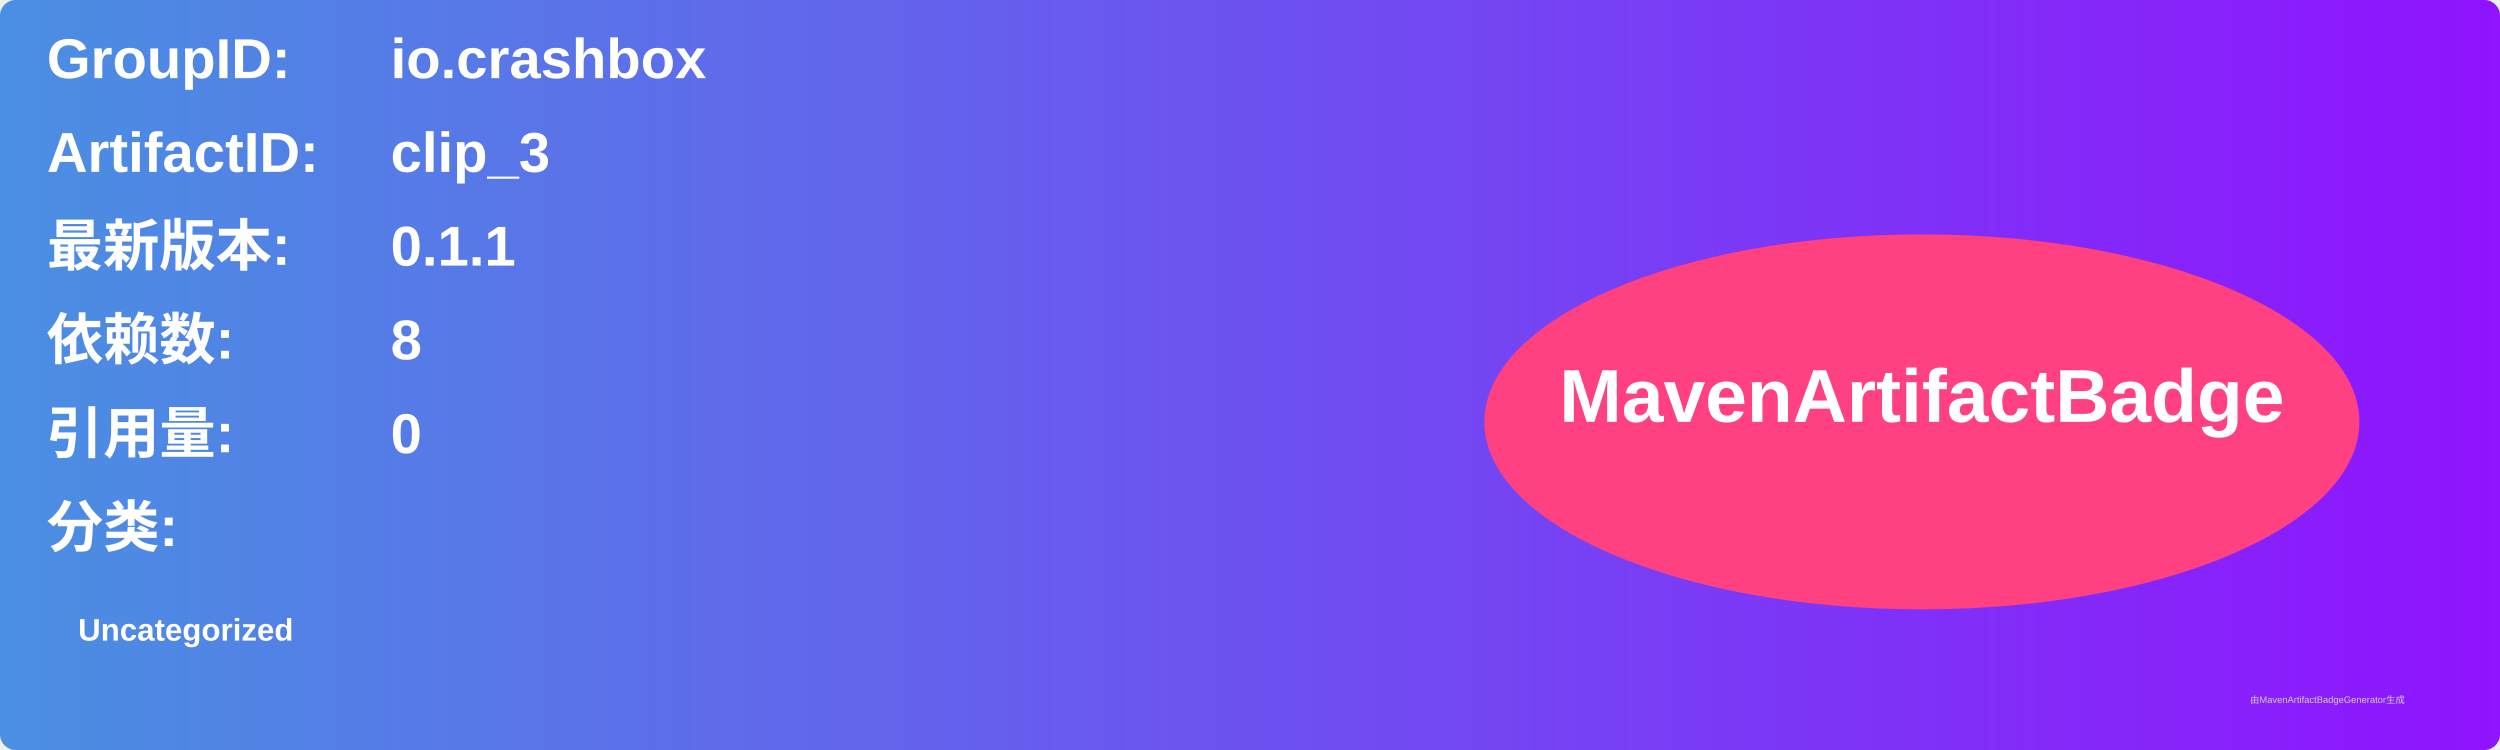
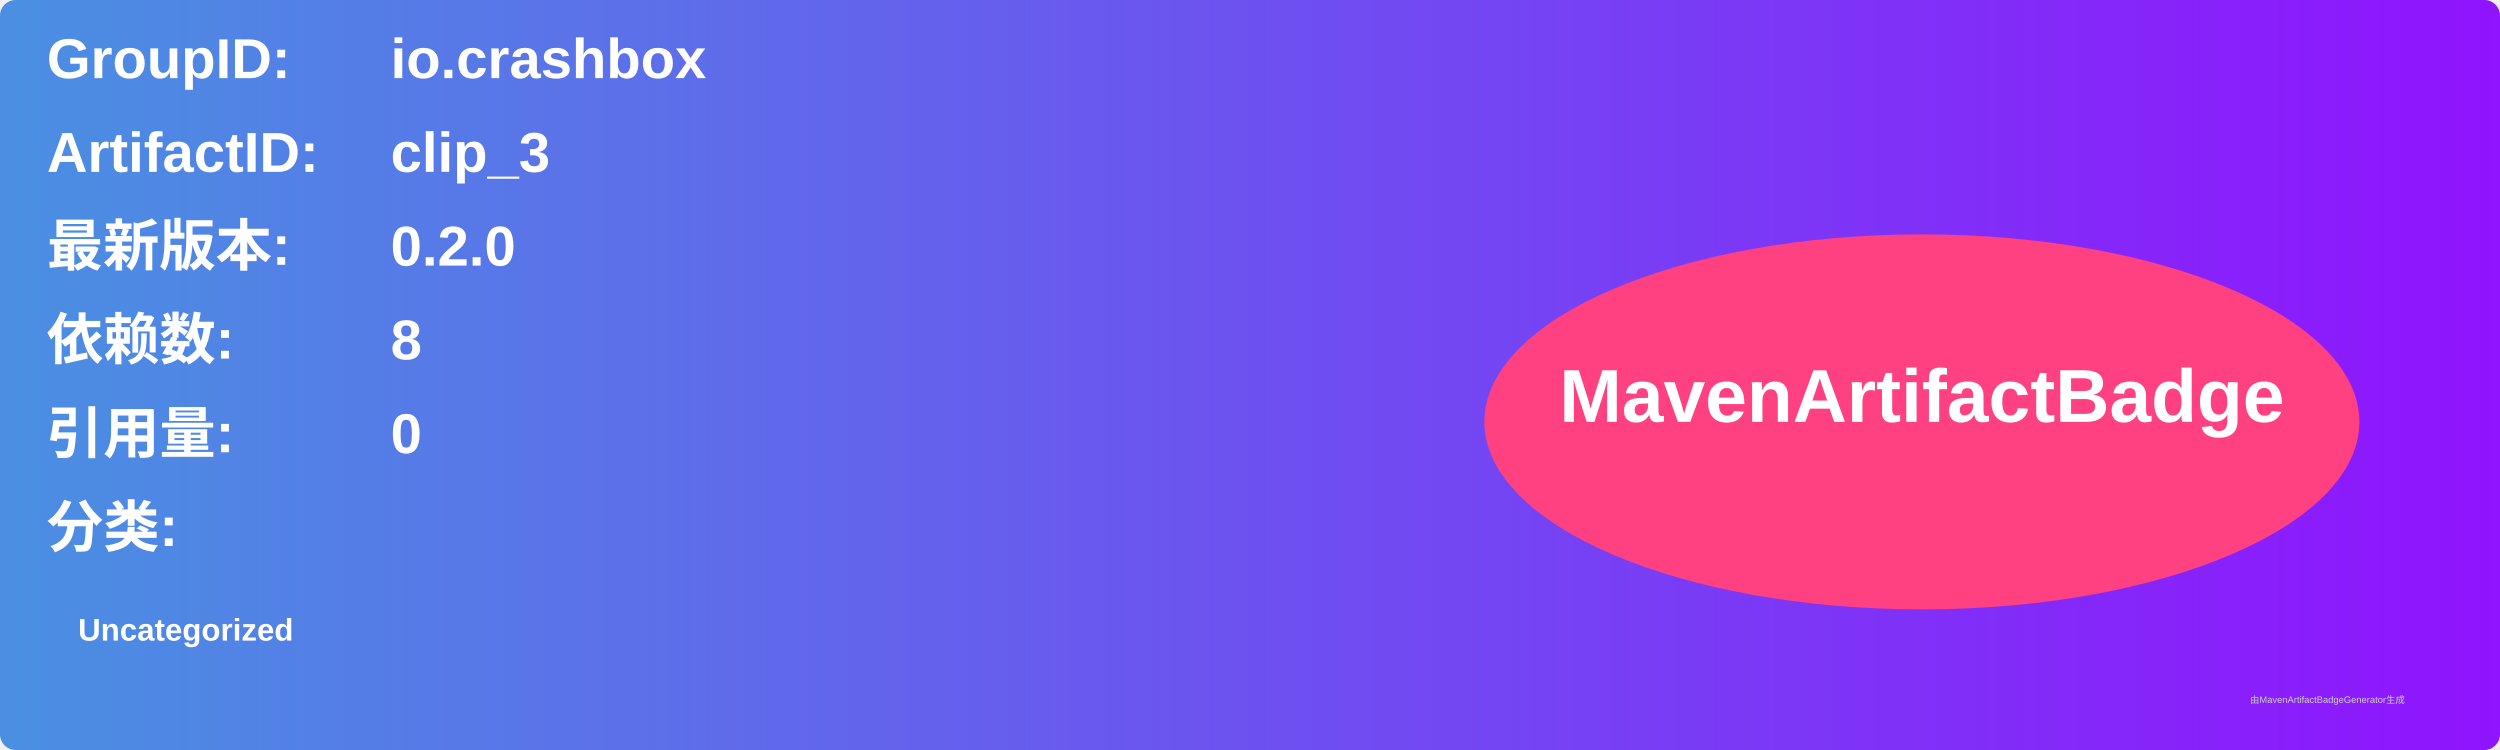
<svg xmlns="http://www.w3.org/2000/svg" width="800" height="240" viewBox="0 0 800 240">
  <linearGradient id="grad" x1="0%" y1="0%" x2="100%" y2="0%">
    <stop offset="0%" stop-color="#4a90e2" />
    <stop offset="100%" stop-color="#9013fe" />
  </linearGradient>
  <rect width="100%" height="100%" rx="5" ry="5" fill="url(#grad)" />
  <g transform="translate(15, 15)">
    <text x="0" y="10" font-family="Arial" font-size="18" fill="white" font-weight="bold" width="260">GroupID:</text>
    <text x="110" y="10" font-family="Arial" font-size="18" fill="white" font-weight="bold" width="460">io.crashbox</text>
    <text x="0" y="40" font-family="Arial" font-size="18" fill="white" font-weight="bold" width="260">ArtifactID:</text>
    <text x="110" y="40" font-family="Arial" font-size="18" fill="white" font-weight="bold" width="460">clip_3</text>
    <text x="0" y="70" font-family="Arial" font-size="18" fill="white" font-weight="bold">最新版本:</text>
    <text x="110" y="70" font-family="Arial" font-size="18" fill="white" font-weight="bold">
-       <tspan font-weight="bold">0.1.1</tspan>
+       <tspan font-weight="bold">0.2.0</tspan>
    </text>
    <text x="0" y="100" font-family="Arial" font-size="18" fill="white" font-weight="bold">依赖数: </text>
    <text x="110" y="100" font-family="Arial" font-size="18" fill="white">
      <tspan font-weight="bold">8</tspan>
    </text>
    <text x="0" y="130" font-family="Arial" font-size="18" fill="white" font-weight="bold">引用量: </text>
    <text x="110" y="130" font-family="Arial" font-size="18" fill="white">
      <tspan font-weight="bold">0</tspan>
    </text>
    <text x="0" y="160" font-family="Arial" font-size="18" fill="white" font-weight="bold">分类:</text>
    <text x="10" y="190" font-family="Arial" font-size="10" fill="white">
      <tspan font-weight="bold">Uncategorized</tspan>
    </text>
    <ellipse cx="600" cy="120" rx="140" ry="60" fill="#ff4081" />
    <text x="600" y="120" text-anchor="middle" font-family="Arial" font-size="24" fill="white" font-weight="bold">MavenArtifactBadge</text>
  </g>
  <text x="720" y="225" font-family="Arial" font-size="3" fill="#d0d0d0">由MavenArtifactBadgeGenerator生成</text>
</svg>
